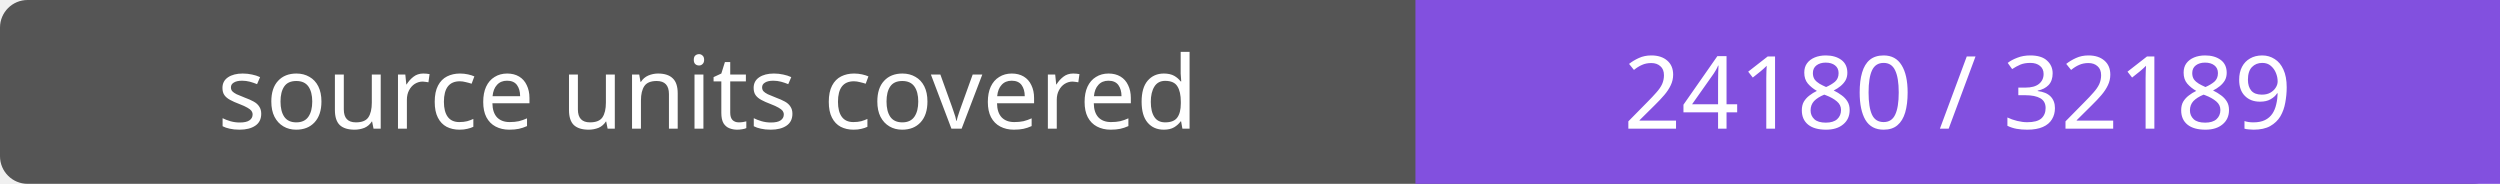
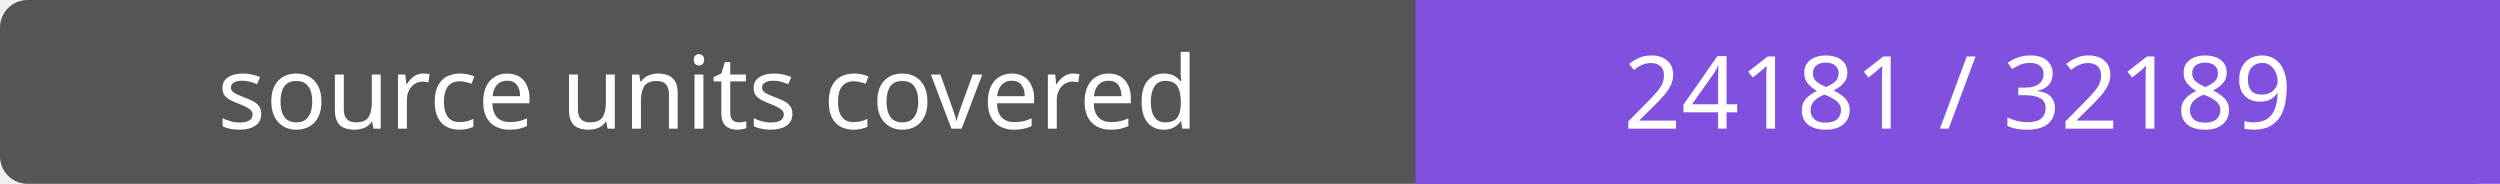
- <svg xmlns="http://www.w3.org/2000/svg" width="272" height="20" role="img" aria-label="source units covered: 24180 / 32189">
+ <svg xmlns="http://www.w3.org/2000/svg" width="272" height="20" role="img" aria-label="source units covered: 24181 / 32189">
  <rect width="272" height="20" rx="3" fill="#555" />
  <path fill="#8250df" d="M154 0h118v20H154z" />
  <g fill="#fff" text-anchor="middle" font-family="Verdana,sans-serif" font-size="11">
    <text x="77.0" y="14">source units covered</text>
-     <text x="213.0" y="14">24180 / 32189</text>
+     <text x="213.0" y="14">24181 / 32189</text>
  </g>
</svg>
